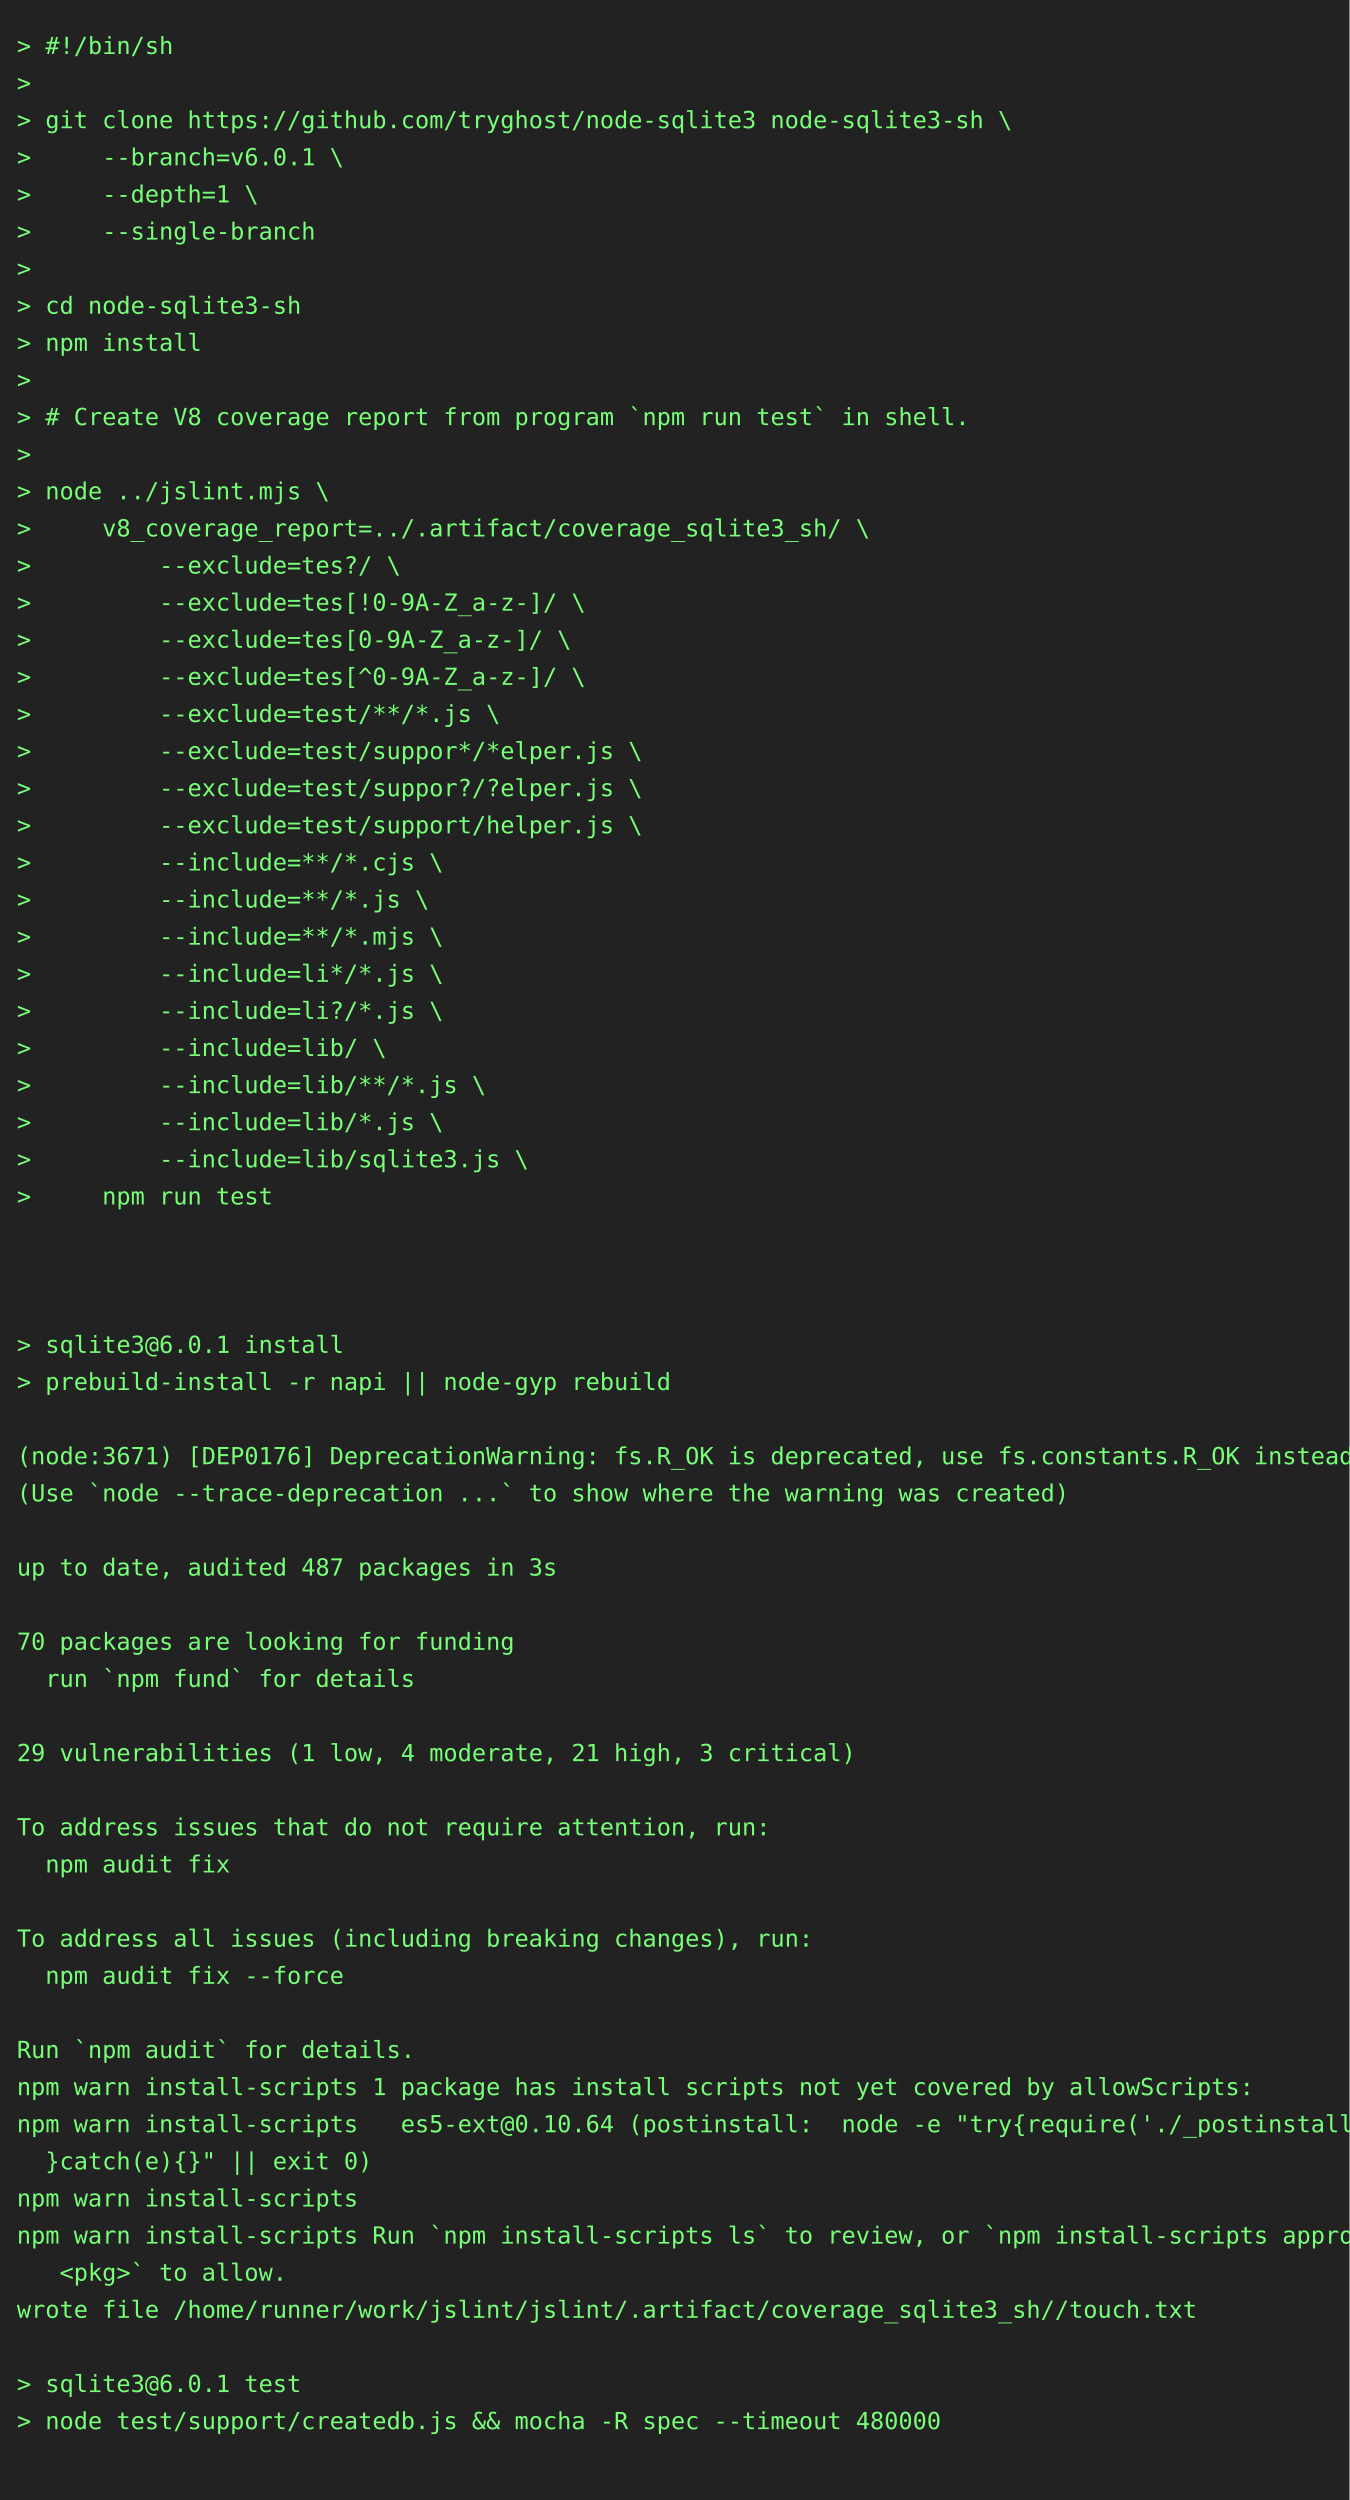
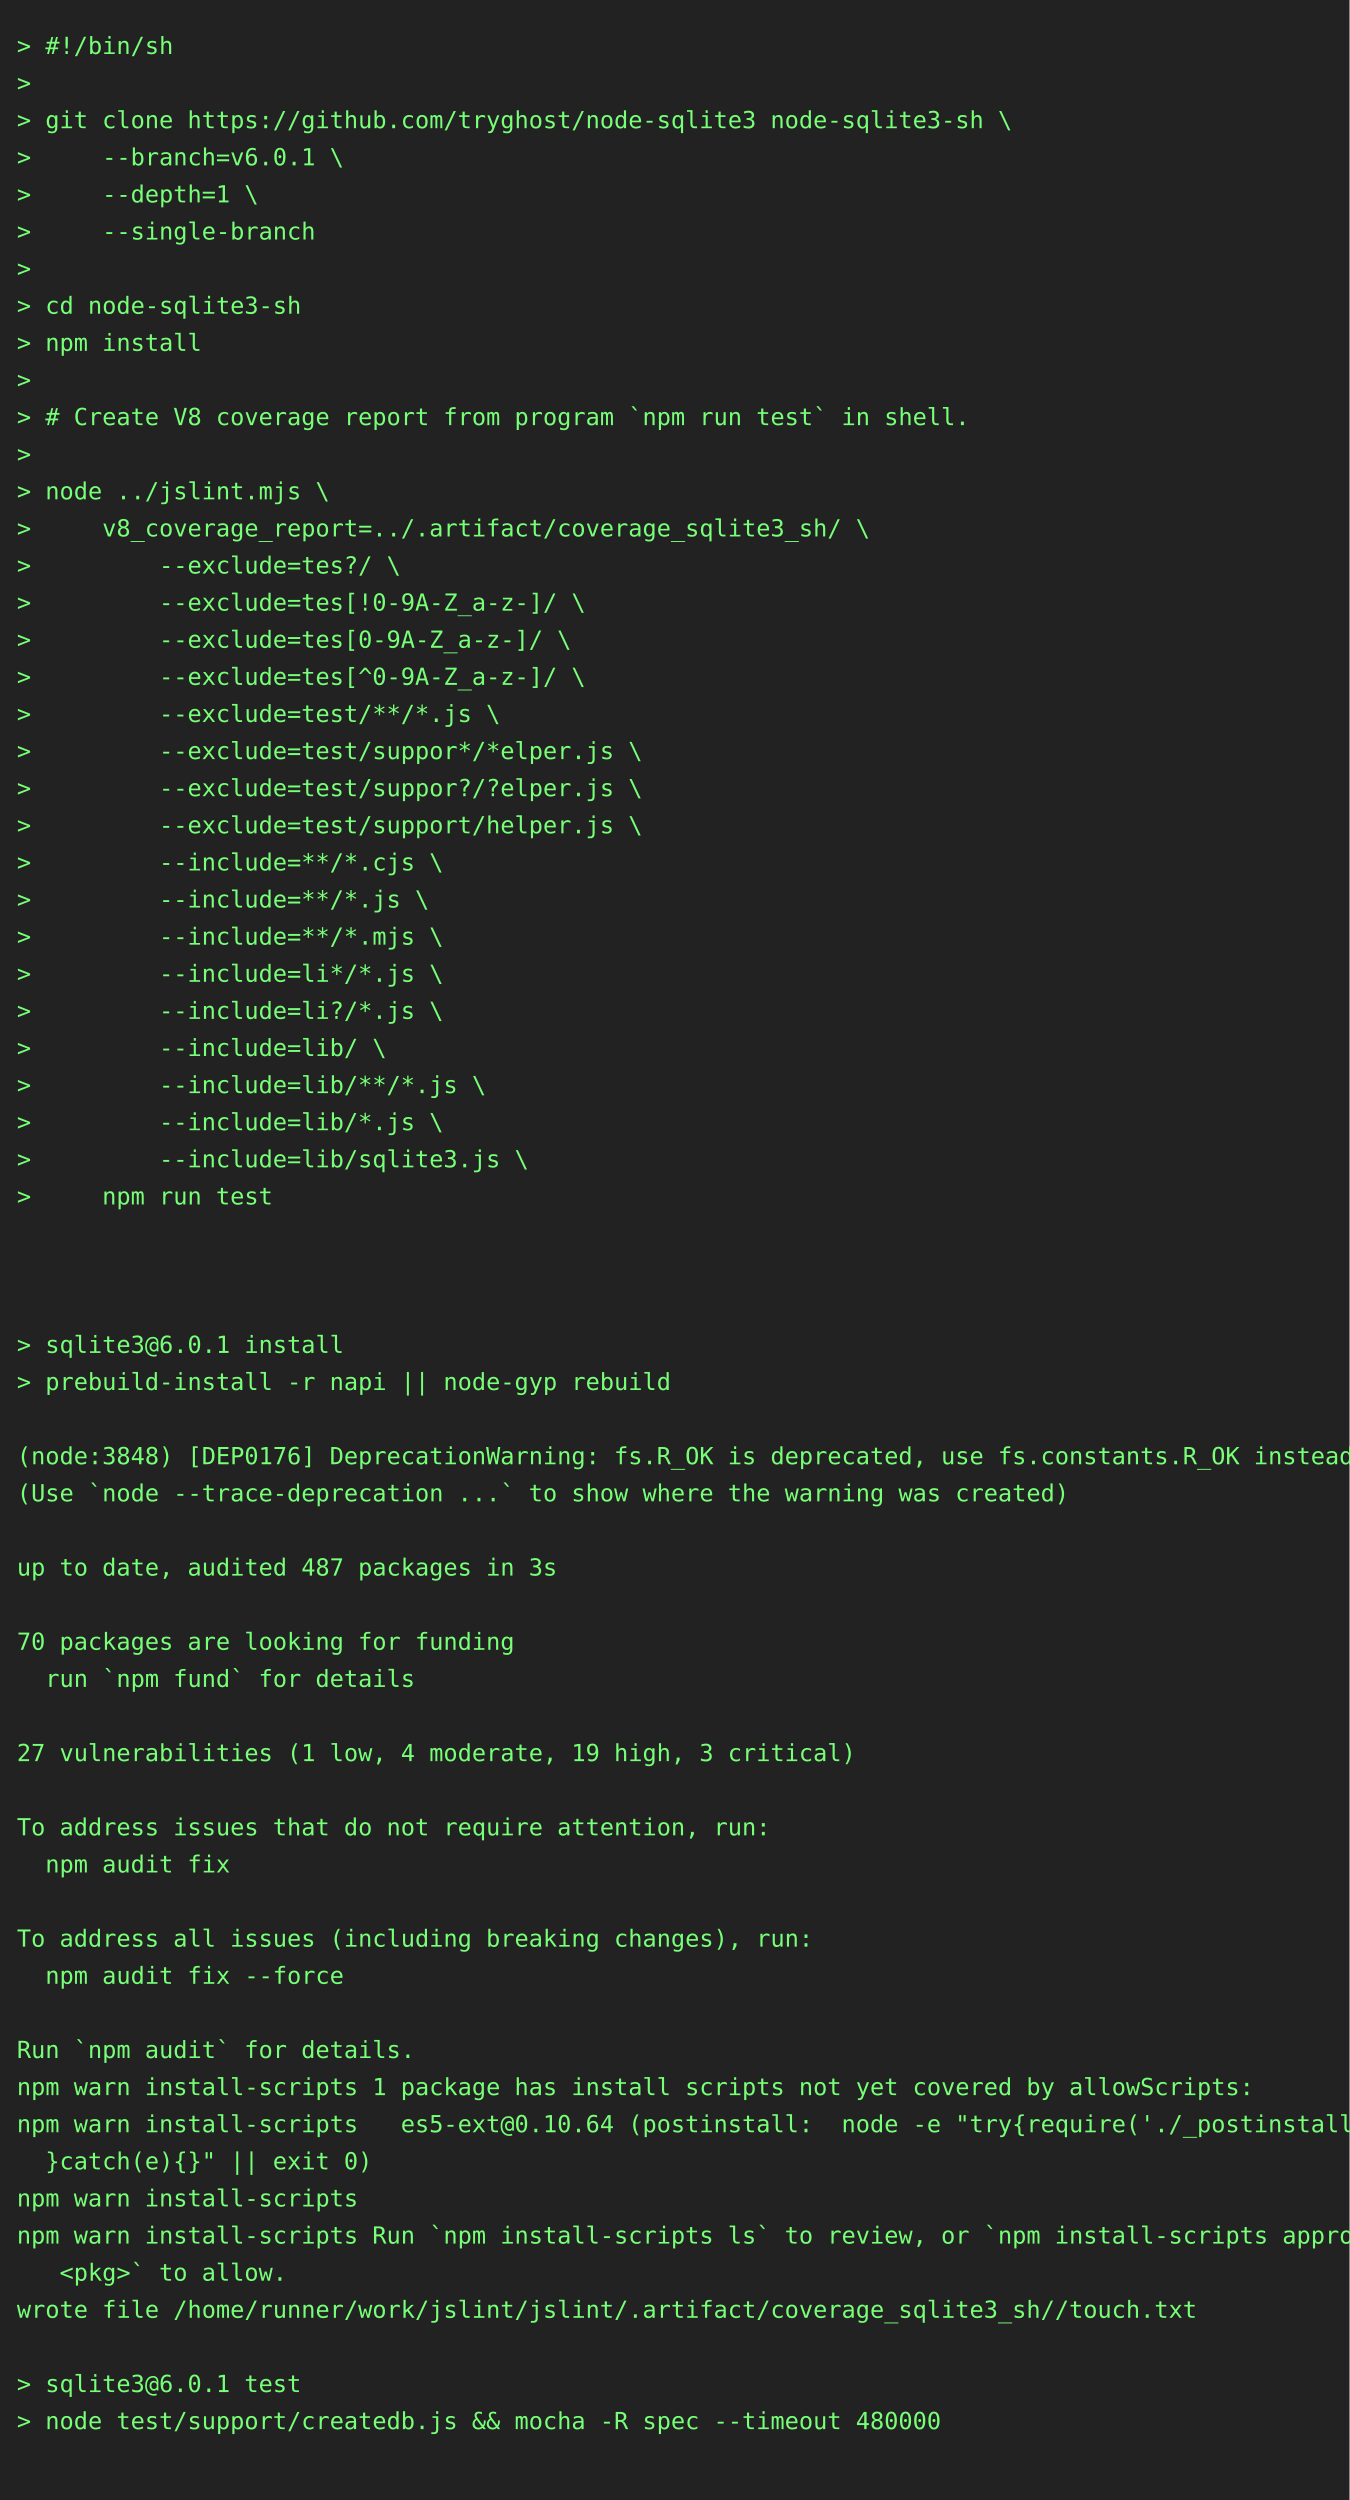
<svg xmlns="http://www.w3.org/2000/svg" height="1482" width="800">
  <rect height="1482" fill="#222" width="800" />
  <text fill="#7f7" font-family="consolas, menlo, monospace" font-size="14" xml:space="preserve">
    <tspan lengthAdjust="spacingAndGlyphs" textLength="768" x="10" y="32">&gt; #!/bin/sh                                                                                      </tspan>
    <tspan lengthAdjust="spacingAndGlyphs" textLength="768" x="10" y="54">&gt;                                                                                                </tspan>
    <tspan lengthAdjust="spacingAndGlyphs" textLength="768" x="10" y="76">&gt; git clone https://github.com/tryghost/node-sqlite3 node-sqlite3-sh \                           </tspan>
    <tspan lengthAdjust="spacingAndGlyphs" textLength="768" x="10" y="98">&gt;     --branch=v6.0.1 \                                                                          </tspan>
    <tspan lengthAdjust="spacingAndGlyphs" textLength="768" x="10" y="120">&gt;     --depth=1 \                                                                                </tspan>
    <tspan lengthAdjust="spacingAndGlyphs" textLength="768" x="10" y="142">&gt;     --single-branch                                                                            </tspan>
    <tspan lengthAdjust="spacingAndGlyphs" textLength="768" x="10" y="164">&gt;                                                                                                </tspan>
    <tspan lengthAdjust="spacingAndGlyphs" textLength="768" x="10" y="186">&gt; cd node-sqlite3-sh                                                                             </tspan>
    <tspan lengthAdjust="spacingAndGlyphs" textLength="768" x="10" y="208">&gt; npm install                                                                                    </tspan>
    <tspan lengthAdjust="spacingAndGlyphs" textLength="768" x="10" y="230">&gt;                                                                                                </tspan>
    <tspan lengthAdjust="spacingAndGlyphs" textLength="768" x="10" y="252">&gt; # Create V8 coverage report from program `npm run test` in shell.                              </tspan>
    <tspan lengthAdjust="spacingAndGlyphs" textLength="768" x="10" y="274">&gt;                                                                                                </tspan>
    <tspan lengthAdjust="spacingAndGlyphs" textLength="768" x="10" y="296">&gt; node ../jslint.mjs \                                                                           </tspan>
    <tspan lengthAdjust="spacingAndGlyphs" textLength="768" x="10" y="318">&gt;     v8_coverage_report=../.artifact/coverage_sqlite3_sh/ \                                     </tspan>
    <tspan lengthAdjust="spacingAndGlyphs" textLength="768" x="10" y="340">&gt;         --exclude=tes?/ \                                                                      </tspan>
    <tspan lengthAdjust="spacingAndGlyphs" textLength="768" x="10" y="362">&gt;         --exclude=tes[!0-9A-Z_a-z-]/ \                                                         </tspan>
    <tspan lengthAdjust="spacingAndGlyphs" textLength="768" x="10" y="384">&gt;         --exclude=tes[0-9A-Z_a-z-]/ \                                                          </tspan>
    <tspan lengthAdjust="spacingAndGlyphs" textLength="768" x="10" y="406">&gt;         --exclude=tes[^0-9A-Z_a-z-]/ \                                                         </tspan>
    <tspan lengthAdjust="spacingAndGlyphs" textLength="768" x="10" y="428">&gt;         --exclude=test/**/*.js \                                                               </tspan>
    <tspan lengthAdjust="spacingAndGlyphs" textLength="768" x="10" y="450">&gt;         --exclude=test/suppor*/*elper.js \                                                     </tspan>
    <tspan lengthAdjust="spacingAndGlyphs" textLength="768" x="10" y="472">&gt;         --exclude=test/suppor?/?elper.js \                                                     </tspan>
    <tspan lengthAdjust="spacingAndGlyphs" textLength="768" x="10" y="494">&gt;         --exclude=test/support/helper.js \                                                     </tspan>
    <tspan lengthAdjust="spacingAndGlyphs" textLength="768" x="10" y="516">&gt;         --include=**/*.cjs \                                                                   </tspan>
    <tspan lengthAdjust="spacingAndGlyphs" textLength="768" x="10" y="538">&gt;         --include=**/*.js \                                                                    </tspan>
    <tspan lengthAdjust="spacingAndGlyphs" textLength="768" x="10" y="560">&gt;         --include=**/*.mjs \                                                                   </tspan>
    <tspan lengthAdjust="spacingAndGlyphs" textLength="768" x="10" y="582">&gt;         --include=li*/*.js \                                                                   </tspan>
    <tspan lengthAdjust="spacingAndGlyphs" textLength="768" x="10" y="604">&gt;         --include=li?/*.js \                                                                   </tspan>
    <tspan lengthAdjust="spacingAndGlyphs" textLength="768" x="10" y="626">&gt;         --include=lib/ \                                                                       </tspan>
    <tspan lengthAdjust="spacingAndGlyphs" textLength="768" x="10" y="648">&gt;         --include=lib/**/*.js \                                                                </tspan>
    <tspan lengthAdjust="spacingAndGlyphs" textLength="768" x="10" y="670">&gt;         --include=lib/*.js \                                                                   </tspan>
    <tspan lengthAdjust="spacingAndGlyphs" textLength="768" x="10" y="692">&gt;         --include=lib/sqlite3.js \                                                             </tspan>
    <tspan lengthAdjust="spacingAndGlyphs" textLength="768" x="10" y="714">&gt;     npm run test                                                                               </tspan>
    <tspan lengthAdjust="spacingAndGlyphs" textLength="768" x="10" y="736">                                                                                                 </tspan>
    <tspan lengthAdjust="spacingAndGlyphs" textLength="768" x="10" y="758">                                                                                                 </tspan>
    <tspan lengthAdjust="spacingAndGlyphs" textLength="768" x="10" y="780">                                                                                                 </tspan>
    <tspan lengthAdjust="spacingAndGlyphs" textLength="768" x="10" y="802">&gt; sqlite3@6.0.1 install                                                                          </tspan>
    <tspan lengthAdjust="spacingAndGlyphs" textLength="768" x="10" y="824">&gt; prebuild-install -r napi || node-gyp rebuild                                                   </tspan>
    <tspan lengthAdjust="spacingAndGlyphs" textLength="768" x="10" y="846">                                                                                                 </tspan>
-     <tspan lengthAdjust="spacingAndGlyphs" textLength="768" x="10" y="868">(node:3671) [DEP0176] DeprecationWarning: fs.R_OK is deprecated, use fs.constants.R_OK instead   </tspan>
+     <tspan lengthAdjust="spacingAndGlyphs" textLength="768" x="10" y="868">(node:3848) [DEP0176] DeprecationWarning: fs.R_OK is deprecated, use fs.constants.R_OK instead   </tspan>
    <tspan lengthAdjust="spacingAndGlyphs" textLength="768" x="10" y="890">(Use `node --trace-deprecation ...` to show where the warning was created)                       </tspan>
    <tspan lengthAdjust="spacingAndGlyphs" textLength="768" x="10" y="912">                                                                                                 </tspan>
    <tspan lengthAdjust="spacingAndGlyphs" textLength="768" x="10" y="934">up to date, audited 487 packages in 3s                                                           </tspan>
    <tspan lengthAdjust="spacingAndGlyphs" textLength="768" x="10" y="956">                                                                                                 </tspan>
    <tspan lengthAdjust="spacingAndGlyphs" textLength="768" x="10" y="978">70 packages are looking for funding                                                              </tspan>
    <tspan lengthAdjust="spacingAndGlyphs" textLength="768" x="10" y="1000">  run `npm fund` for details                                                                     </tspan>
    <tspan lengthAdjust="spacingAndGlyphs" textLength="768" x="10" y="1022">                                                                                                 </tspan>
-     <tspan lengthAdjust="spacingAndGlyphs" textLength="768" x="10" y="1044">29 vulnerabilities (1 low, 4 moderate, 21 high, 3 critical)                                      </tspan>
+     <tspan lengthAdjust="spacingAndGlyphs" textLength="768" x="10" y="1044">27 vulnerabilities (1 low, 4 moderate, 19 high, 3 critical)                                      </tspan>
    <tspan lengthAdjust="spacingAndGlyphs" textLength="768" x="10" y="1066">                                                                                                 </tspan>
    <tspan lengthAdjust="spacingAndGlyphs" textLength="768" x="10" y="1088">To address issues that do not require attention, run:                                            </tspan>
    <tspan lengthAdjust="spacingAndGlyphs" textLength="768" x="10" y="1110">  npm audit fix                                                                                  </tspan>
    <tspan lengthAdjust="spacingAndGlyphs" textLength="768" x="10" y="1132">                                                                                                 </tspan>
    <tspan lengthAdjust="spacingAndGlyphs" textLength="768" x="10" y="1154">To address all issues (including breaking changes), run:                                         </tspan>
    <tspan lengthAdjust="spacingAndGlyphs" textLength="768" x="10" y="1176">  npm audit fix --force                                                                          </tspan>
    <tspan lengthAdjust="spacingAndGlyphs" textLength="768" x="10" y="1198">                                                                                                 </tspan>
    <tspan lengthAdjust="spacingAndGlyphs" textLength="768" x="10" y="1220">Run `npm audit` for details.                                                                     </tspan>
    <tspan lengthAdjust="spacingAndGlyphs" textLength="768" x="10" y="1242">npm warn install-scripts 1 package has install scripts not yet covered by allowScripts:          </tspan>
    <tspan lengthAdjust="spacingAndGlyphs" textLength="768" x="10" y="1264">npm warn install-scripts   es5-ext@0.10.64 (postinstall:  node -e "try{require('./_postinstall')\</tspan>
    <tspan lengthAdjust="spacingAndGlyphs" textLength="768" x="10" y="1286">  }catch(e){}" || exit 0)                                                                        </tspan>
    <tspan lengthAdjust="spacingAndGlyphs" textLength="768" x="10" y="1308">npm warn install-scripts                                                                         </tspan>
    <tspan lengthAdjust="spacingAndGlyphs" textLength="768" x="10" y="1330">npm warn install-scripts Run `npm install-scripts ls` to review, or `npm install-scripts approve\</tspan>
    <tspan lengthAdjust="spacingAndGlyphs" textLength="768" x="10" y="1352">   &lt;pkg&gt;` to allow.                                                                              </tspan>
    <tspan lengthAdjust="spacingAndGlyphs" textLength="768" x="10" y="1374">wrote file /home/runner/work/jslint/jslint/.artifact/coverage_sqlite3_sh//touch.txt              </tspan>
    <tspan lengthAdjust="spacingAndGlyphs" textLength="768" x="10" y="1396">                                                                                                 </tspan>
    <tspan lengthAdjust="spacingAndGlyphs" textLength="768" x="10" y="1418">&gt; sqlite3@6.0.1 test                                                                             </tspan>
    <tspan lengthAdjust="spacingAndGlyphs" textLength="768" x="10" y="1440">&gt; node test/support/createdb.js &amp;&amp; mocha -R spec --timeout 480000                                </tspan>
    <tspan lengthAdjust="spacingAndGlyphs" textLength="768" x="10" y="1462">                                                                                                 </tspan>
  </text>
</svg>
